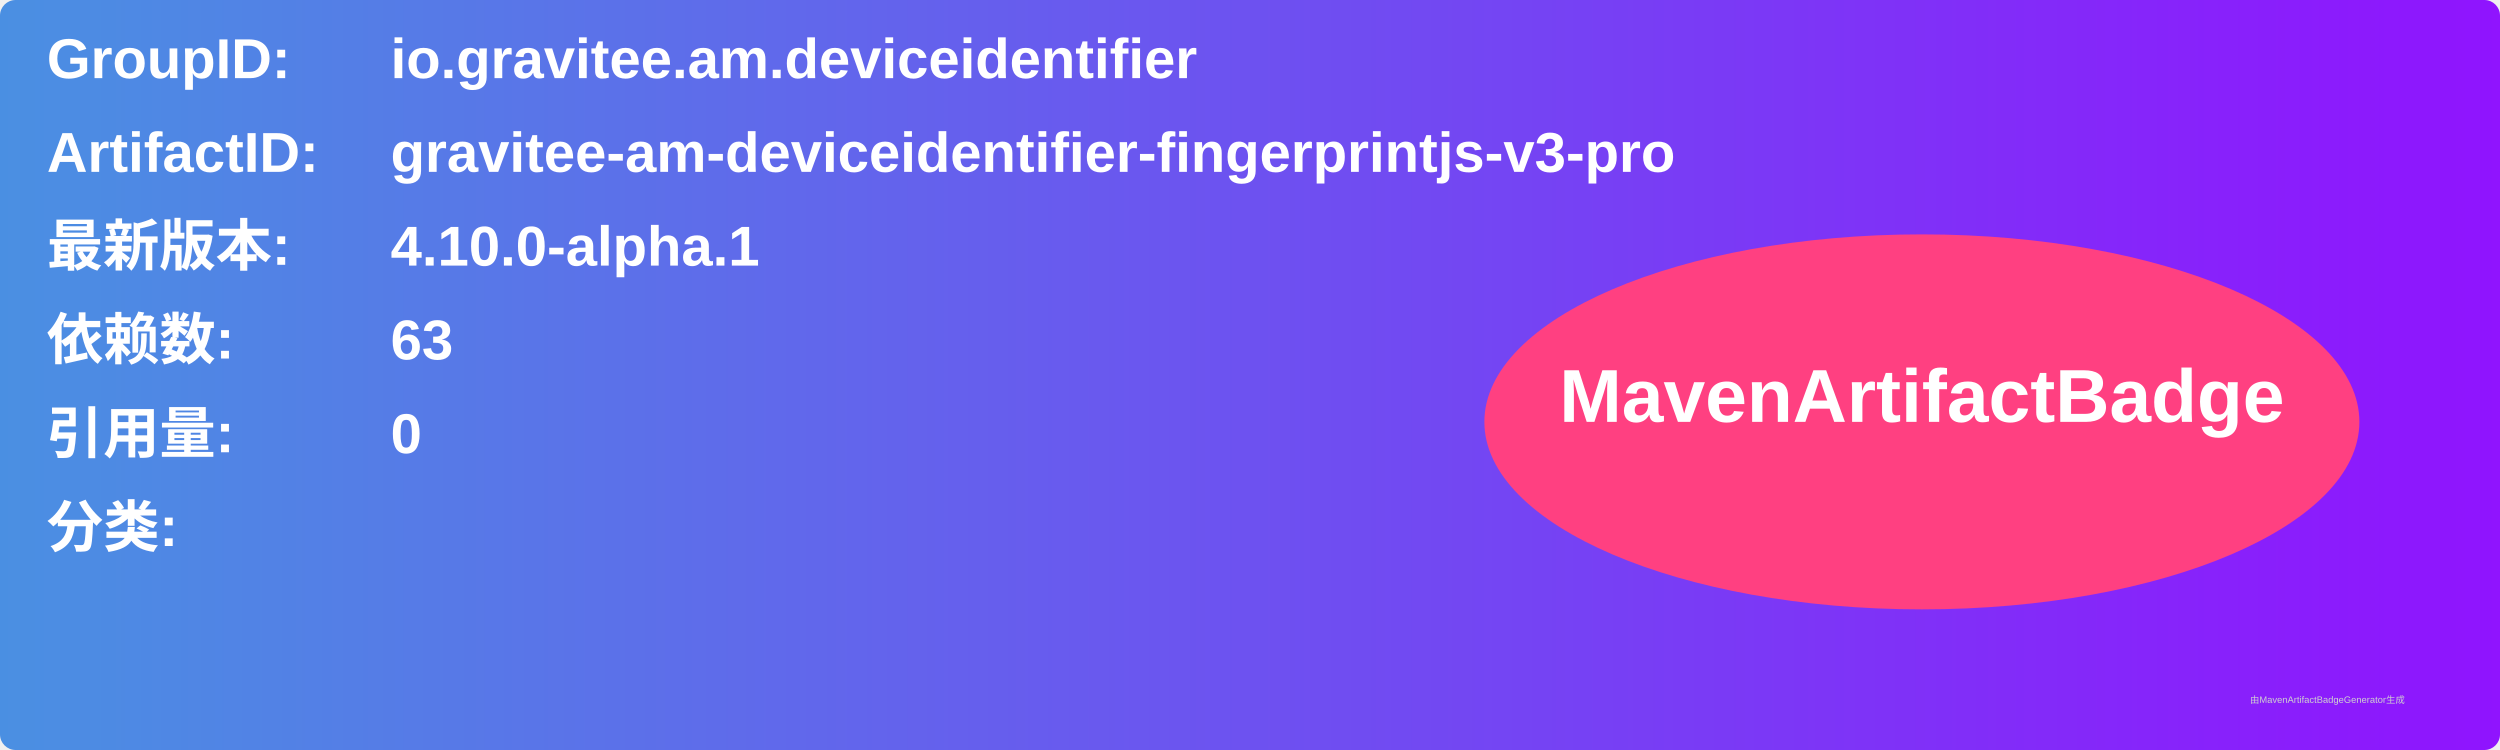
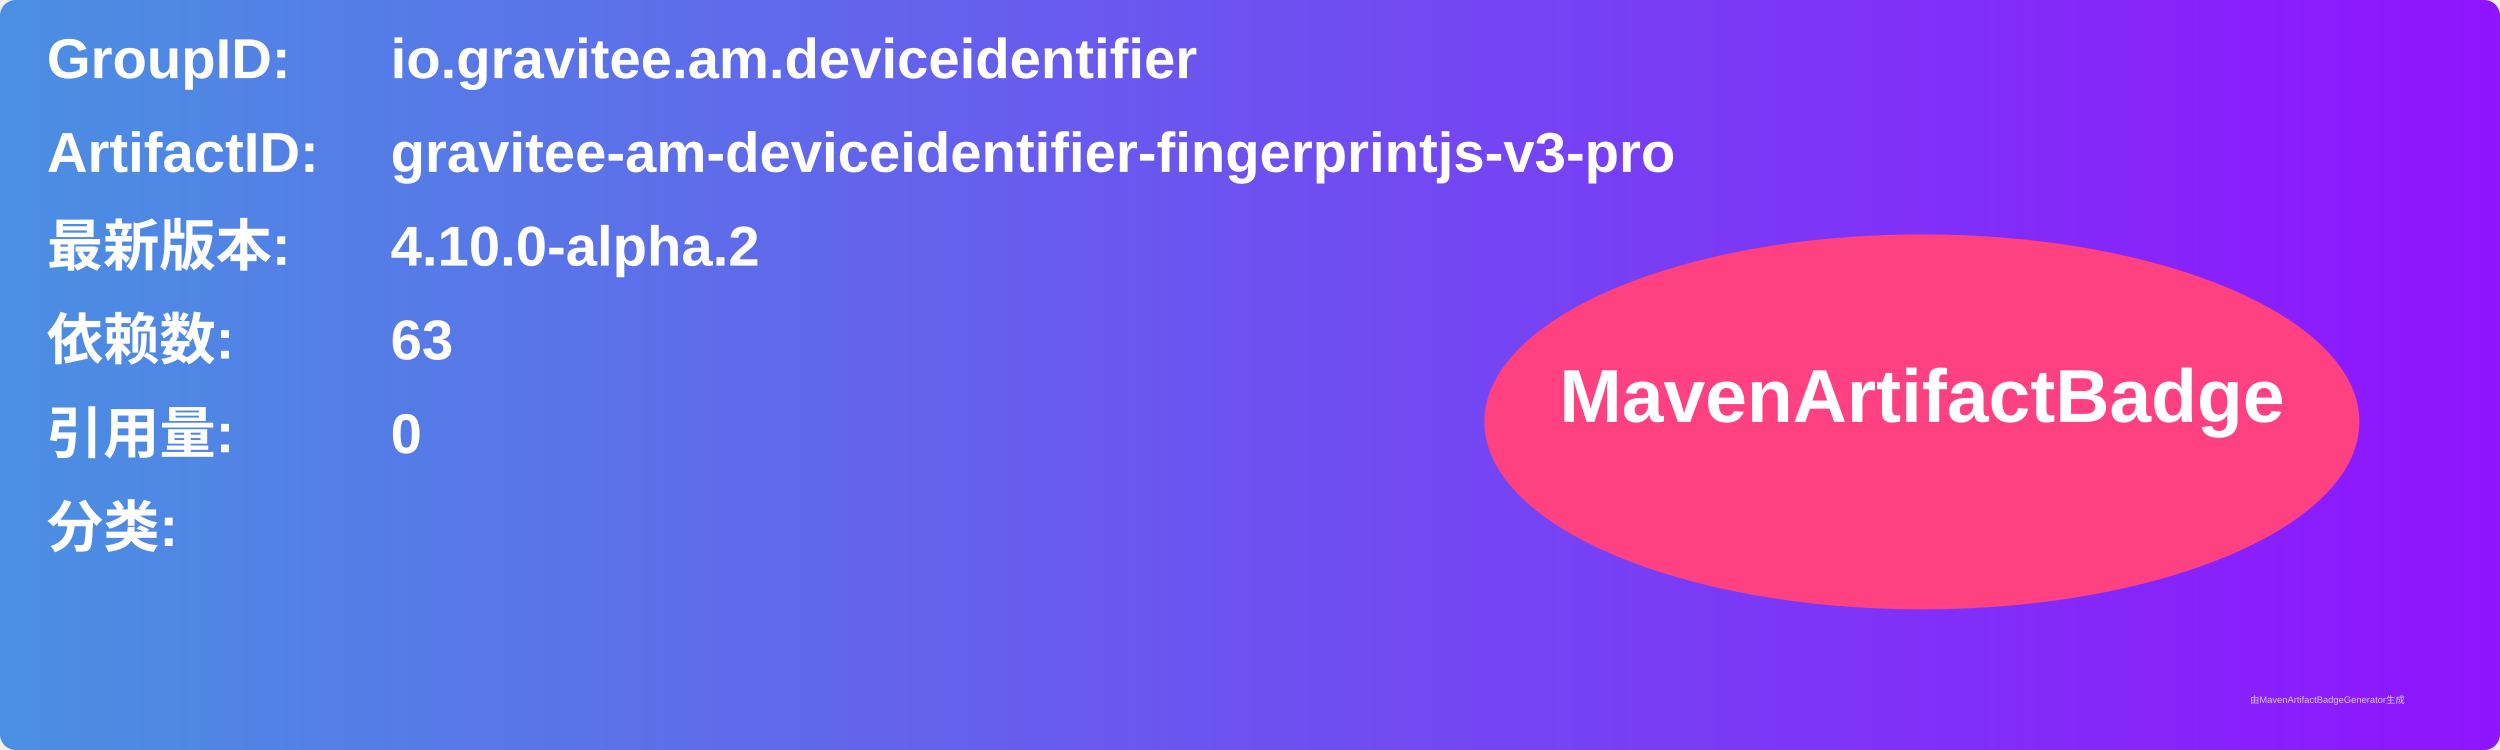
<svg xmlns="http://www.w3.org/2000/svg" width="800" height="240" viewBox="0 0 800 240">
  <linearGradient id="grad" x1="0%" y1="0%" x2="100%" y2="0%">
    <stop offset="0%" stop-color="#4a90e2" />
    <stop offset="100%" stop-color="#9013fe" />
  </linearGradient>
  <rect width="100%" height="100%" rx="5" ry="5" fill="url(#grad)" />
  <g transform="translate(15, 15)">
    <text x="0" y="10" font-family="Arial" font-size="18" fill="white" font-weight="bold" width="260">GroupID:</text>
    <text x="110" y="10" font-family="Arial" font-size="18" fill="white" font-weight="bold" width="460">io.gravitee.am.deviceidentifier</text>
    <text x="0" y="40" font-family="Arial" font-size="18" fill="white" font-weight="bold" width="260">ArtifactID:</text>
    <text x="110" y="40" font-family="Arial" font-size="18" fill="white" font-weight="bold" width="460">gravitee-am-deviceidentifier-fingerprintjs-v3-pro</text>
    <text x="0" y="70" font-family="Arial" font-size="18" fill="white" font-weight="bold">最新版本:</text>
    <text x="110" y="70" font-family="Arial" font-size="18" fill="white" font-weight="bold">
-       <tspan font-weight="bold">4.10.0-alpha.1</tspan>
+       <tspan font-weight="bold">4.10.0-alpha.2</tspan>
    </text>
    <text x="0" y="100" font-family="Arial" font-size="18" fill="white" font-weight="bold">依赖数: </text>
    <text x="110" y="100" font-family="Arial" font-size="18" fill="white">
      <tspan font-weight="bold">63</tspan>
    </text>
    <text x="0" y="130" font-family="Arial" font-size="18" fill="white" font-weight="bold">引用量: </text>
    <text x="110" y="130" font-family="Arial" font-size="18" fill="white">
      <tspan font-weight="bold">0</tspan>
    </text>
    <text x="0" y="160" font-family="Arial" font-size="18" fill="white" font-weight="bold">分类:</text>
    <text x="10" y="190" font-family="Arial" font-size="10" fill="white">
      <tspan font-weight="bold" />
    </text>
    <ellipse cx="600" cy="120" rx="140" ry="60" fill="#ff4081" />
    <text x="600" y="120" text-anchor="middle" font-family="Arial" font-size="24" fill="white" font-weight="bold">MavenArtifactBadge</text>
  </g>
  <text x="720" y="225" font-family="Arial" font-size="3" fill="#d0d0d0">由MavenArtifactBadgeGenerator生成</text>
</svg>
